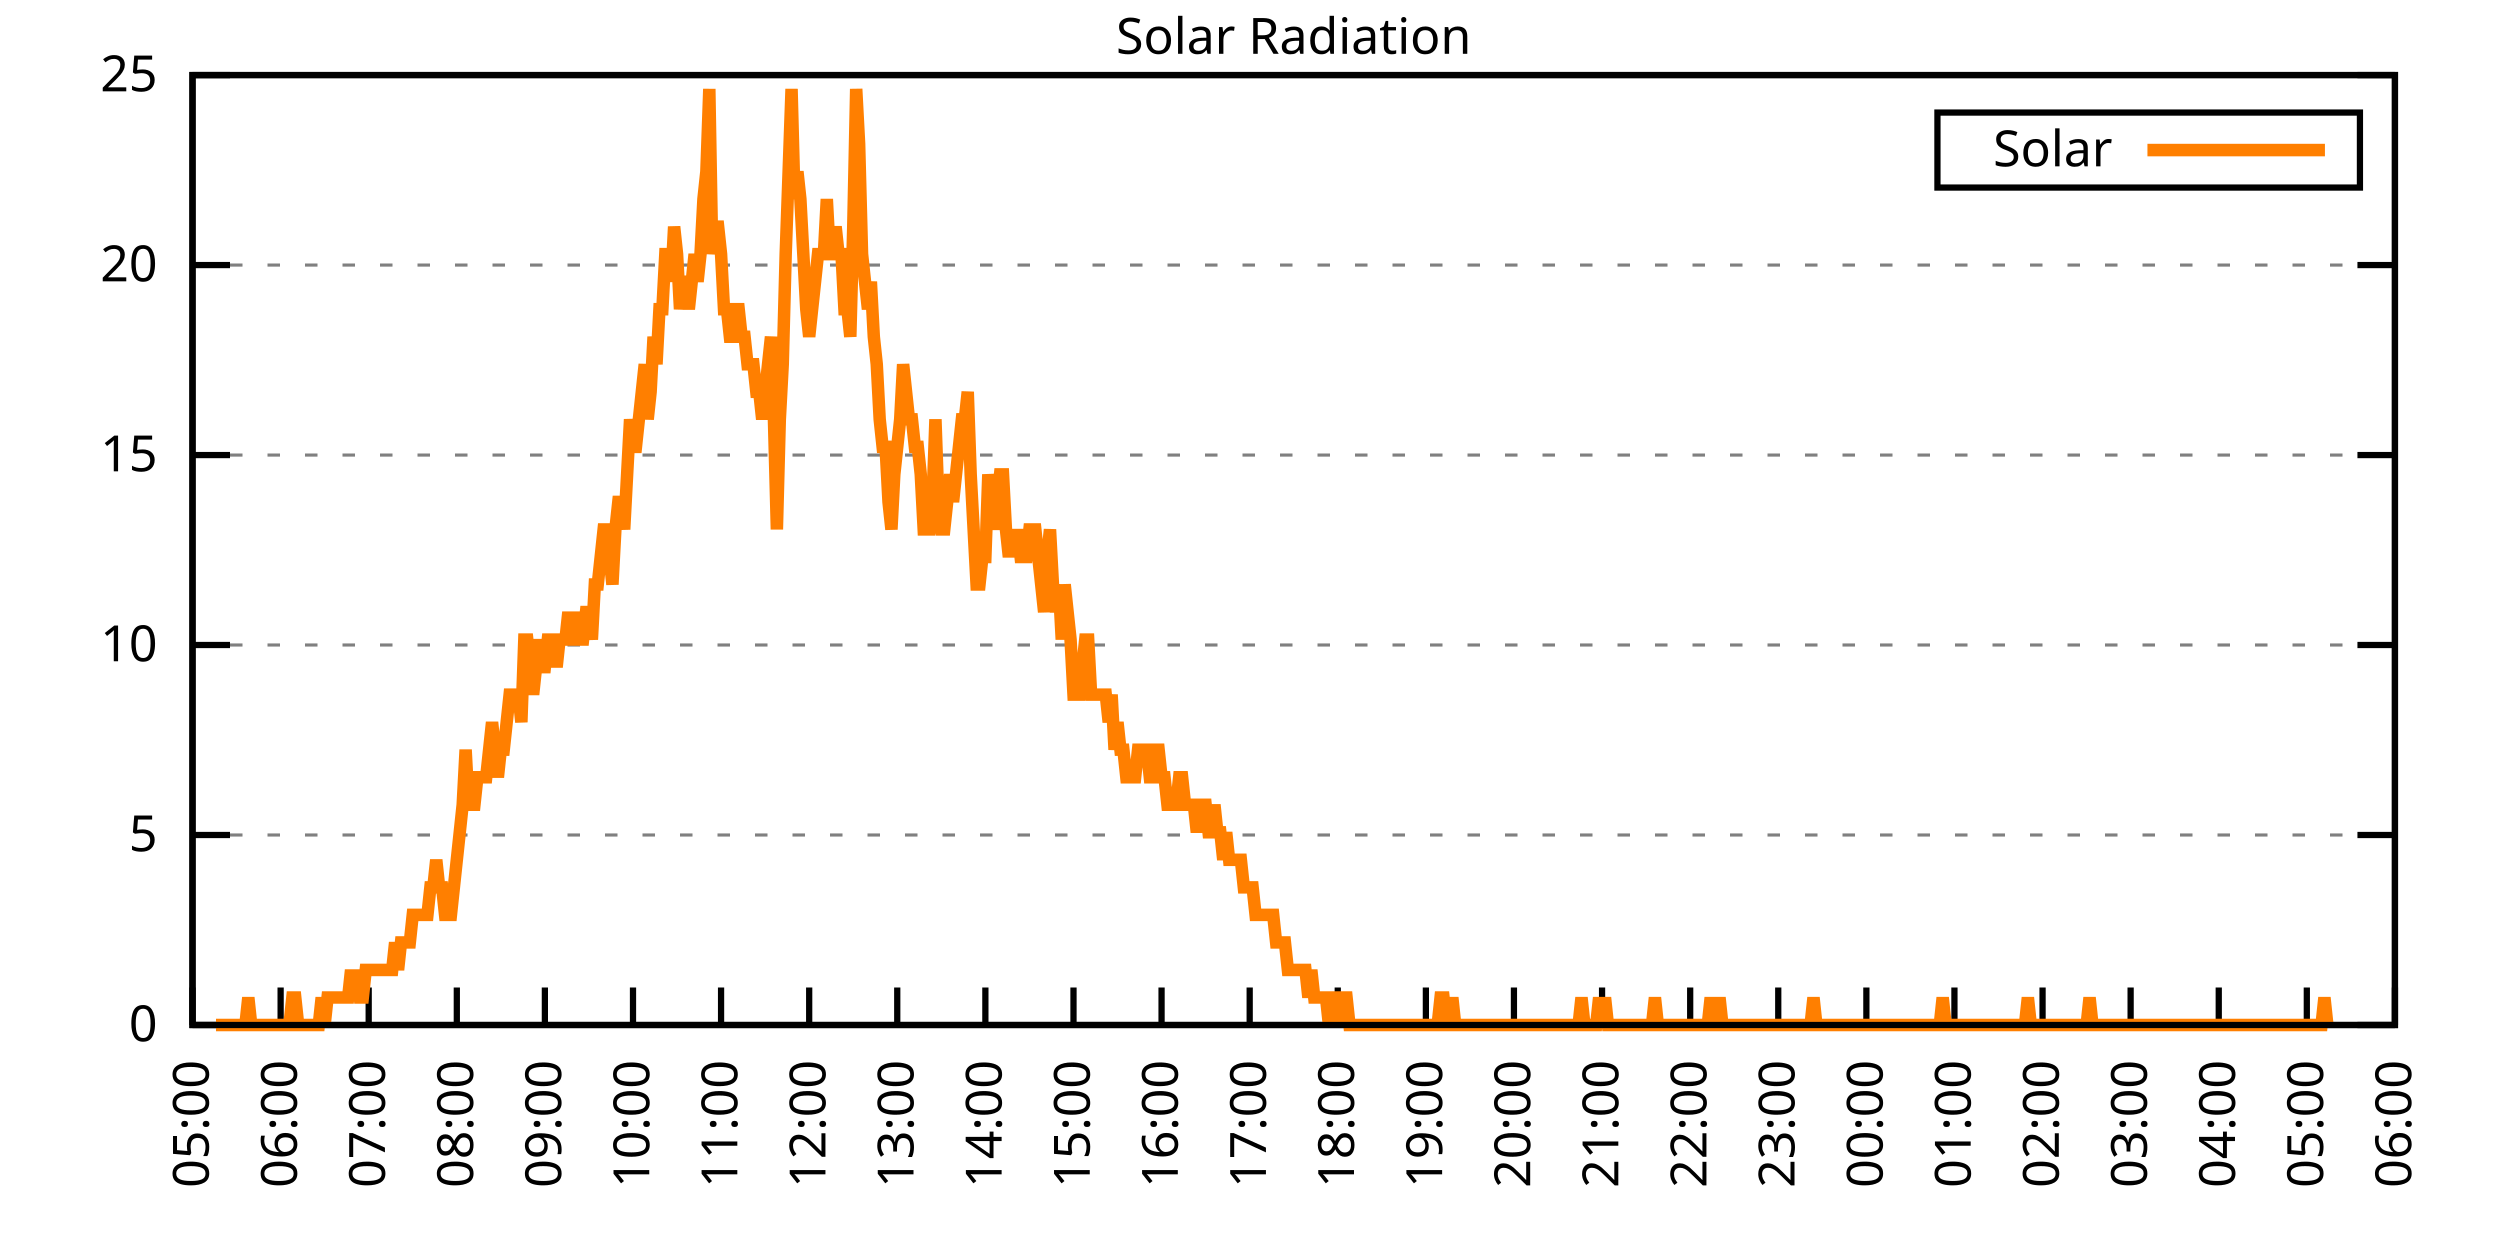
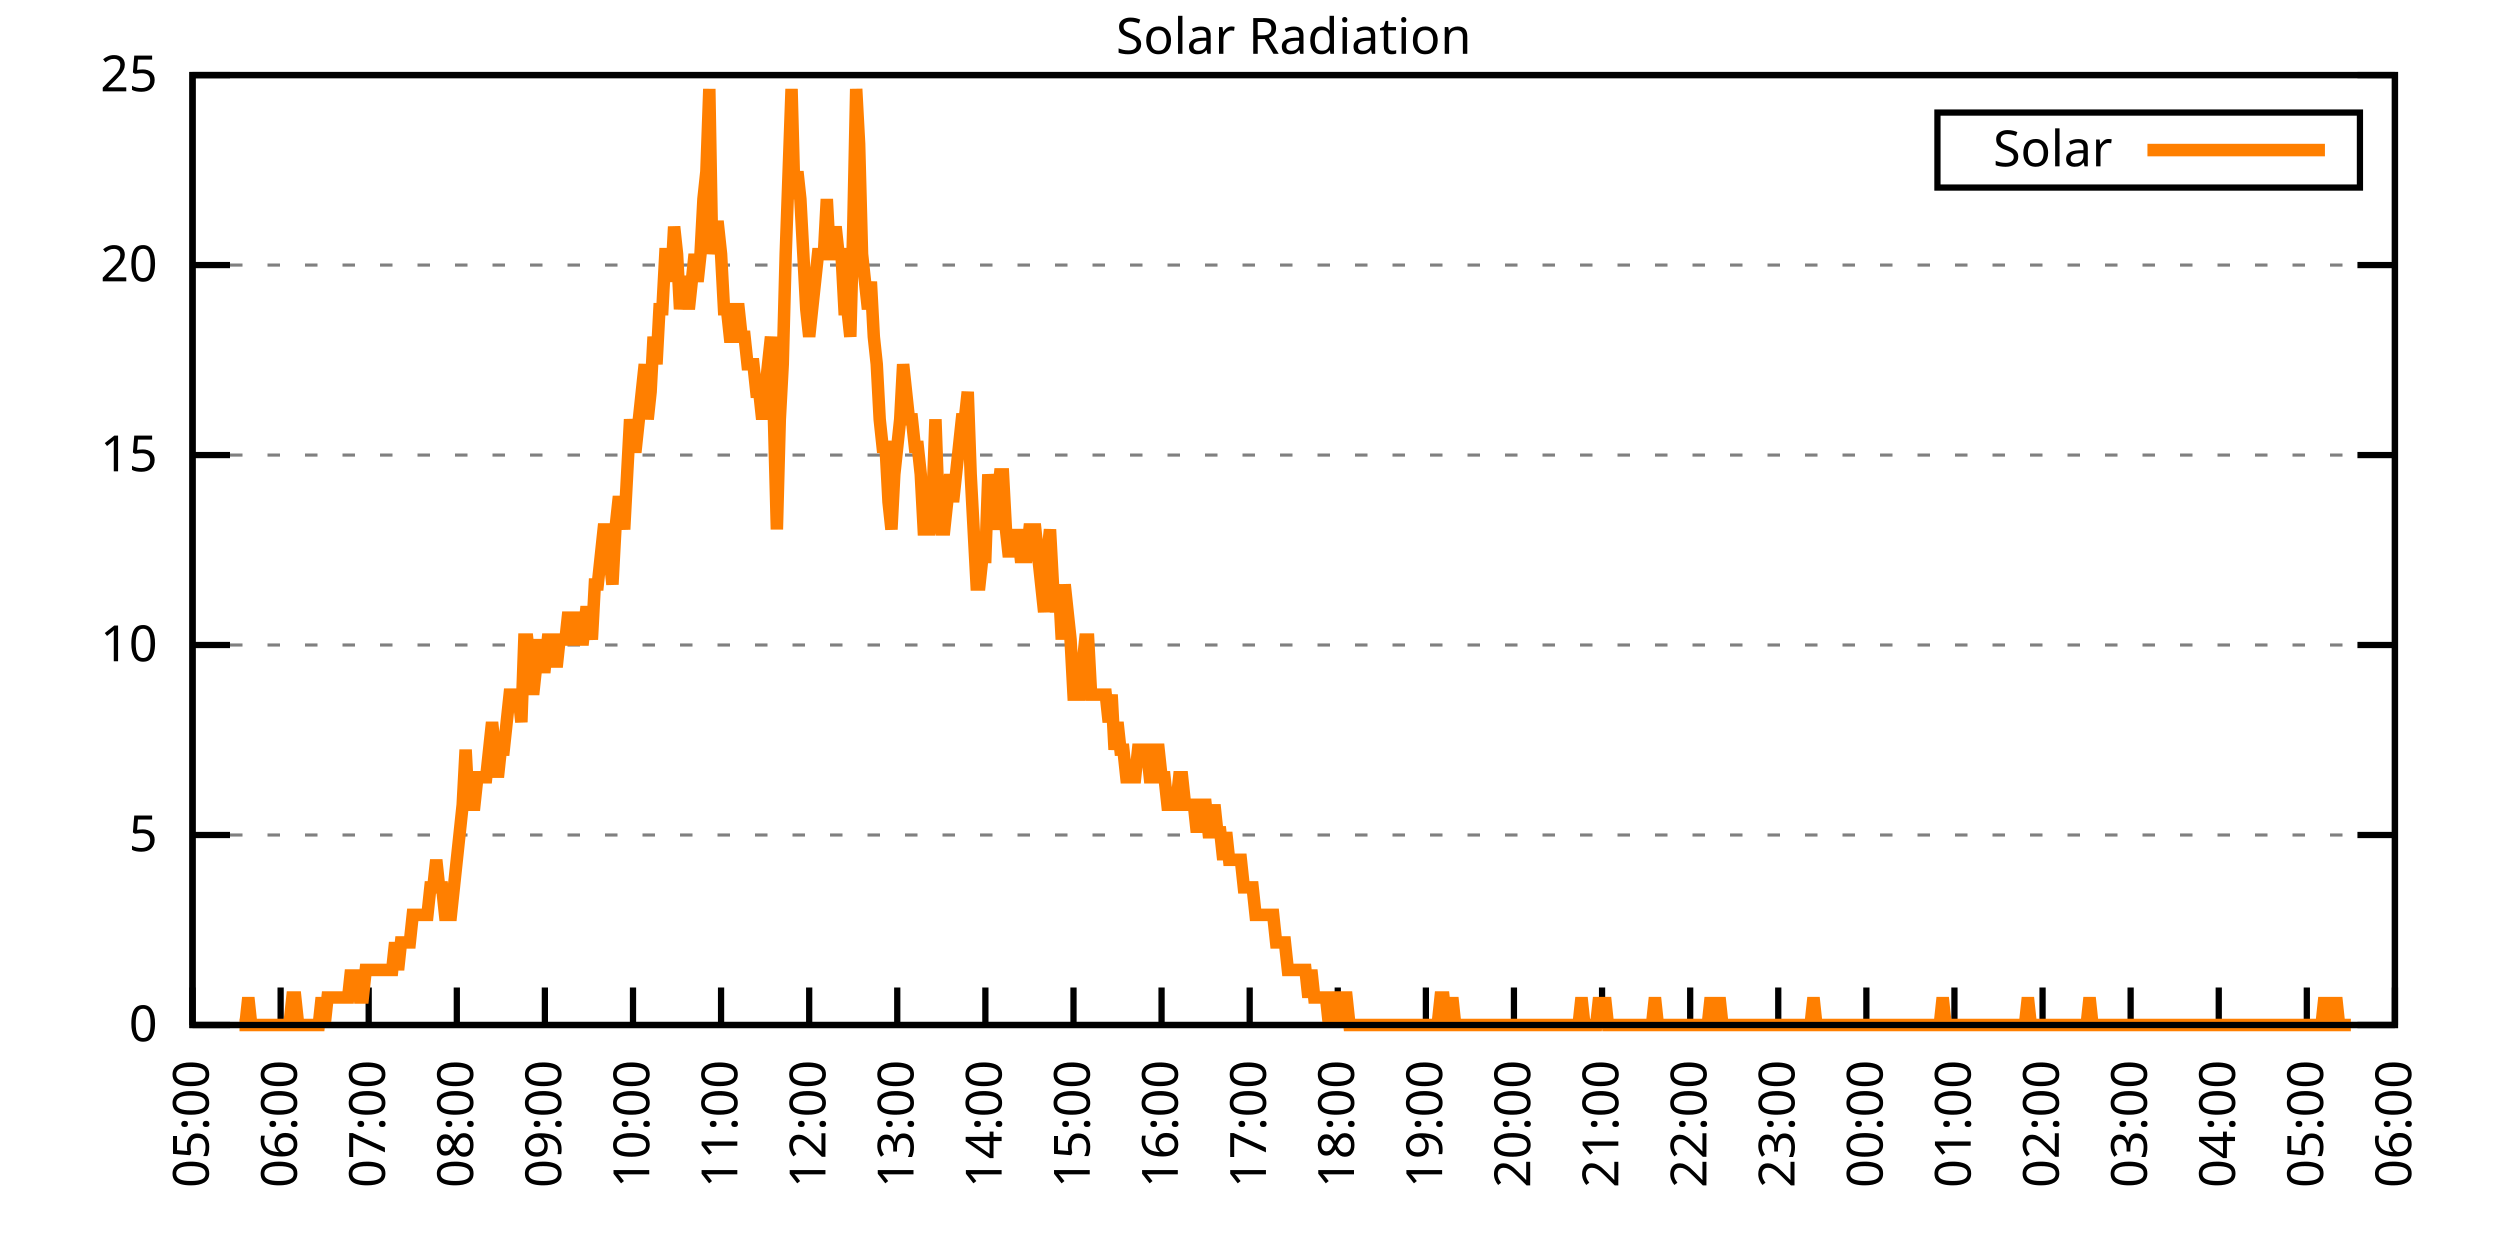
<svg xmlns="http://www.w3.org/2000/svg" xmlns:xlink="http://www.w3.org/1999/xlink" width="400" height="200" viewBox="0 0 400 200">
  <g id="gnuplot_canvas">
    <rect x="0" y="0" width="400" height="200" fill="none" />
    <defs>
      <circle id="gpDot" r="0.5" stroke-width="0.5" stroke="currentColor" />
      <path id="gpPt0" stroke-width="0.333" stroke="currentColor" d="M-1,0 h2 M0,-1 v2" />
      <path id="gpPt1" stroke-width="0.333" stroke="currentColor" d="M-1,-1 L1,1 M1,-1 L-1,1" />
      <path id="gpPt2" stroke-width="0.333" stroke="currentColor" d="M-1,0 L1,0 M0,-1 L0,1 M-1,-1 L1,1 M-1,1 L1,-1" />
      <rect id="gpPt3" stroke-width="0.333" stroke="currentColor" x="-1" y="-1" width="2" height="2" />
      <rect id="gpPt4" stroke-width="0.333" stroke="currentColor" fill="currentColor" x="-1" y="-1" width="2" height="2" />
      <circle id="gpPt5" stroke-width="0.333" stroke="currentColor" cx="0" cy="0" r="1" />
      <use xlink:href="#gpPt5" id="gpPt6" fill="currentColor" stroke="none" />
      <path id="gpPt7" stroke-width="0.333" stroke="currentColor" d="M0,-1.33 L-1.33,0.67 L1.33,0.67 z" />
      <use xlink:href="#gpPt7" id="gpPt8" fill="currentColor" stroke="none" />
      <use xlink:href="#gpPt7" id="gpPt9" stroke="currentColor" transform="rotate(180)" />
      <use xlink:href="#gpPt9" id="gpPt10" fill="currentColor" stroke="none" />
      <use xlink:href="#gpPt3" id="gpPt11" stroke="currentColor" transform="rotate(45)" />
      <use xlink:href="#gpPt11" id="gpPt12" fill="currentColor" stroke="none" />
      <path id="gpPt13" stroke-width="0.333" stroke="currentColor" d="M0,1.330 L1.265,0.411 L0.782,-1.067 L-0.782,-1.076 L-1.265,0.411 z" />
      <use xlink:href="#gpPt13" id="gpPt14" fill="currentColor" stroke="none" />
      <filter id="textbox" filterUnits="objectBoundingBox" x="0" y="0" height="1" width="1">
        <feFlood flood-color="white" flood-opacity="1" result="bgnd" />
        <feComposite in="SourceGraphic" in2="bgnd" operator="atop" />
      </filter>
      <filter id="greybox" filterUnits="objectBoundingBox" x="0" y="0" height="1" width="1">
        <feFlood flood-color="lightgrey" flood-opacity="1" result="grey" />
        <feComposite in="SourceGraphic" in2="grey" operator="atop" />
      </filter>
    </defs>
    <g fill="none" color="white" stroke="currentColor" stroke-width="1.00" stroke-linecap="butt" stroke-linejoin="miter">
</g>
    <g fill="none" color="black" stroke="currentColor" stroke-width="1.00" stroke-linecap="butt" stroke-linejoin="miter">
      <g stroke="none" shape-rendering="crispEdges">
        <polygon fill="rgb(255, 255, 255)" points="30.80,164.00 383.18,164.00 383.18,12.02 30.80,12.02 " />
      </g>
    </g>
    <g fill="none" color="black" stroke="currentColor" stroke-width="1.00" stroke-linecap="butt" stroke-linejoin="miter">
</g>
    <g fill="none" color="black" stroke="black" stroke-width="0.50" stroke-linecap="butt" stroke-linejoin="miter">
</g>
    <g fill="none" color="gray" stroke="currentColor" stroke-width="0.50" stroke-linecap="butt" stroke-linejoin="miter">
      <path stroke="gray" stroke-dasharray="2,4" class="gridline" d="M30.80,164.00 L383.19,164.00  " />
    </g>
    <g fill="none" color="gray" stroke="gray" stroke-width="1.00" stroke-linecap="butt" stroke-linejoin="miter">
</g>
    <g fill="none" color="black" stroke="currentColor" stroke-width="1.00" stroke-linecap="butt" stroke-linejoin="miter">
      <path stroke="black" d="M30.80,164.00 L36.80,164.00 M383.19,164.00 L377.19,164.00  " />
      <g transform="translate(25.20,166.60)" stroke="none" fill="black" font-family="Sans" font-size="8.00" text-anchor="end">
        <text>
          <tspan font-family="Sans"> 0</tspan>
        </text>
      </g>
    </g>
    <g fill="none" color="black" stroke="currentColor" stroke-width="1.00" stroke-linecap="butt" stroke-linejoin="miter">
</g>
    <g fill="none" color="black" stroke="black" stroke-width="0.50" stroke-linecap="butt" stroke-linejoin="miter">
</g>
    <g fill="none" color="gray" stroke="currentColor" stroke-width="0.50" stroke-linecap="butt" stroke-linejoin="miter">
      <path stroke="gray" stroke-dasharray="2,4" class="gridline" d="M30.80,133.60 L383.19,133.60  " />
    </g>
    <g fill="none" color="gray" stroke="gray" stroke-width="1.00" stroke-linecap="butt" stroke-linejoin="miter">
</g>
    <g fill="none" color="black" stroke="currentColor" stroke-width="1.00" stroke-linecap="butt" stroke-linejoin="miter">
      <path stroke="black" d="M30.80,133.60 L36.80,133.60 M383.19,133.60 L377.19,133.60  " />
      <g transform="translate(25.20,136.20)" stroke="none" fill="black" font-family="Sans" font-size="8.00" text-anchor="end">
        <text>
          <tspan font-family="Sans"> 5</tspan>
        </text>
      </g>
    </g>
    <g fill="none" color="black" stroke="currentColor" stroke-width="1.00" stroke-linecap="butt" stroke-linejoin="miter">
</g>
    <g fill="none" color="black" stroke="black" stroke-width="0.50" stroke-linecap="butt" stroke-linejoin="miter">
</g>
    <g fill="none" color="gray" stroke="currentColor" stroke-width="0.50" stroke-linecap="butt" stroke-linejoin="miter">
      <path stroke="gray" stroke-dasharray="2,4" class="gridline" d="M30.80,103.20 L383.19,103.20  " />
    </g>
    <g fill="none" color="gray" stroke="gray" stroke-width="1.00" stroke-linecap="butt" stroke-linejoin="miter">
</g>
    <g fill="none" color="black" stroke="currentColor" stroke-width="1.00" stroke-linecap="butt" stroke-linejoin="miter">
      <path stroke="black" d="M30.80,103.20 L36.80,103.20 M383.19,103.20 L377.19,103.20  " />
      <g transform="translate(25.20,105.80)" stroke="none" fill="black" font-family="Sans" font-size="8.00" text-anchor="end">
        <text>
          <tspan font-family="Sans"> 10</tspan>
        </text>
      </g>
    </g>
    <g fill="none" color="black" stroke="currentColor" stroke-width="1.00" stroke-linecap="butt" stroke-linejoin="miter">
</g>
    <g fill="none" color="black" stroke="black" stroke-width="0.50" stroke-linecap="butt" stroke-linejoin="miter">
</g>
    <g fill="none" color="gray" stroke="currentColor" stroke-width="0.50" stroke-linecap="butt" stroke-linejoin="miter">
      <path stroke="gray" stroke-dasharray="2,4" class="gridline" d="M30.80,72.81 L383.19,72.81  " />
    </g>
    <g fill="none" color="gray" stroke="gray" stroke-width="1.00" stroke-linecap="butt" stroke-linejoin="miter">
</g>
    <g fill="none" color="black" stroke="currentColor" stroke-width="1.00" stroke-linecap="butt" stroke-linejoin="miter">
      <path stroke="black" d="M30.80,72.81 L36.80,72.81 M383.19,72.81 L377.19,72.81  " />
      <g transform="translate(25.20,75.41)" stroke="none" fill="black" font-family="Sans" font-size="8.00" text-anchor="end">
        <text>
          <tspan font-family="Sans"> 15</tspan>
        </text>
      </g>
    </g>
    <g fill="none" color="black" stroke="currentColor" stroke-width="1.00" stroke-linecap="butt" stroke-linejoin="miter">
</g>
    <g fill="none" color="black" stroke="black" stroke-width="0.50" stroke-linecap="butt" stroke-linejoin="miter">
</g>
    <g fill="none" color="gray" stroke="currentColor" stroke-width="0.50" stroke-linecap="butt" stroke-linejoin="miter">
      <path stroke="gray" stroke-dasharray="2,4" class="gridline" d="M30.80,42.41 L383.19,42.41  " />
    </g>
    <g fill="none" color="gray" stroke="gray" stroke-width="1.00" stroke-linecap="butt" stroke-linejoin="miter">
</g>
    <g fill="none" color="black" stroke="currentColor" stroke-width="1.00" stroke-linecap="butt" stroke-linejoin="miter">
      <path stroke="black" d="M30.80,42.41 L36.80,42.41 M383.19,42.41 L377.19,42.41  " />
      <g transform="translate(25.20,45.01)" stroke="none" fill="black" font-family="Sans" font-size="8.00" text-anchor="end">
        <text>
          <tspan font-family="Sans"> 20</tspan>
        </text>
      </g>
    </g>
    <g fill="none" color="black" stroke="currentColor" stroke-width="1.00" stroke-linecap="butt" stroke-linejoin="miter">
</g>
    <g fill="none" color="black" stroke="black" stroke-width="0.50" stroke-linecap="butt" stroke-linejoin="miter">
</g>
    <g fill="none" color="gray" stroke="currentColor" stroke-width="0.50" stroke-linecap="butt" stroke-linejoin="miter">
      <path stroke="gray" stroke-dasharray="2,4" class="gridline" d="M30.80,12.01 L383.19,12.01  " />
    </g>
    <g fill="none" color="gray" stroke="gray" stroke-width="1.00" stroke-linecap="butt" stroke-linejoin="miter">
</g>
    <g fill="none" color="black" stroke="currentColor" stroke-width="1.00" stroke-linecap="butt" stroke-linejoin="miter">
      <path stroke="black" d="M30.80,12.01 L36.80,12.01 M383.19,12.01 L377.19,12.01  " />
      <g transform="translate(25.20,14.61)" stroke="none" fill="black" font-family="Sans" font-size="8.00" text-anchor="end">
        <text>
          <tspan font-family="Sans"> 25</tspan>
        </text>
      </g>
    </g>
    <g fill="none" color="black" stroke="currentColor" stroke-width="1.00" stroke-linecap="butt" stroke-linejoin="miter">
      <path stroke="black" d="M30.80,164.00 L30.80,158.00  " />
      <g transform="translate(33.40,169.60) rotate(270.00)" stroke="none" fill="black" font-family="Sans" font-size="8.00" text-anchor="end">
        <text>
          <tspan font-family="Sans">05:00</tspan>
        </text>
      </g>
    </g>
    <g fill="none" color="black" stroke="currentColor" stroke-width="1.00" stroke-linecap="butt" stroke-linejoin="miter">
      <path stroke="black" d="M44.90,164.00 L44.90,158.00  " />
      <g transform="translate(47.50,169.60) rotate(270.00)" stroke="none" fill="black" font-family="Sans" font-size="8.00" text-anchor="end">
        <text>
          <tspan font-family="Sans">06:00</tspan>
        </text>
      </g>
    </g>
    <g fill="none" color="black" stroke="currentColor" stroke-width="1.00" stroke-linecap="butt" stroke-linejoin="miter">
      <path stroke="black" d="M58.99,164.00 L58.99,158.00  " />
      <g transform="translate(61.59,169.60) rotate(270.00)" stroke="none" fill="black" font-family="Sans" font-size="8.00" text-anchor="end">
        <text>
          <tspan font-family="Sans">07:00</tspan>
        </text>
      </g>
    </g>
    <g fill="none" color="black" stroke="currentColor" stroke-width="1.00" stroke-linecap="butt" stroke-linejoin="miter">
      <path stroke="black" d="M73.09,164.00 L73.09,158.00  " />
      <g transform="translate(75.69,169.60) rotate(270.00)" stroke="none" fill="black" font-family="Sans" font-size="8.00" text-anchor="end">
        <text>
          <tspan font-family="Sans">08:00</tspan>
        </text>
      </g>
    </g>
    <g fill="none" color="black" stroke="currentColor" stroke-width="1.00" stroke-linecap="butt" stroke-linejoin="miter">
      <path stroke="black" d="M87.18,164.00 L87.18,158.00  " />
      <g transform="translate(89.78,169.60) rotate(270.00)" stroke="none" fill="black" font-family="Sans" font-size="8.00" text-anchor="end">
        <text>
          <tspan font-family="Sans">09:00</tspan>
        </text>
      </g>
    </g>
    <g fill="none" color="black" stroke="currentColor" stroke-width="1.00" stroke-linecap="butt" stroke-linejoin="miter">
      <path stroke="black" d="M101.28,164.00 L101.28,158.00  " />
      <g transform="translate(103.88,169.60) rotate(270.00)" stroke="none" fill="black" font-family="Sans" font-size="8.00" text-anchor="end">
        <text>
          <tspan font-family="Sans">10:00</tspan>
        </text>
      </g>
    </g>
    <g fill="none" color="black" stroke="currentColor" stroke-width="1.00" stroke-linecap="butt" stroke-linejoin="miter">
      <path stroke="black" d="M115.37,164.00 L115.37,158.00  " />
      <g transform="translate(117.97,169.60) rotate(270.00)" stroke="none" fill="black" font-family="Sans" font-size="8.00" text-anchor="end">
        <text>
          <tspan font-family="Sans">11:00</tspan>
        </text>
      </g>
    </g>
    <g fill="none" color="black" stroke="currentColor" stroke-width="1.00" stroke-linecap="butt" stroke-linejoin="miter">
      <path stroke="black" d="M129.47,164.00 L129.47,158.00  " />
      <g transform="translate(132.07,169.60) rotate(270.00)" stroke="none" fill="black" font-family="Sans" font-size="8.00" text-anchor="end">
        <text>
          <tspan font-family="Sans">12:00</tspan>
        </text>
      </g>
    </g>
    <g fill="none" color="black" stroke="currentColor" stroke-width="1.00" stroke-linecap="butt" stroke-linejoin="miter">
      <path stroke="black" d="M143.56,164.00 L143.56,158.00  " />
      <g transform="translate(146.16,169.60) rotate(270.00)" stroke="none" fill="black" font-family="Sans" font-size="8.00" text-anchor="end">
        <text>
          <tspan font-family="Sans">13:00</tspan>
        </text>
      </g>
    </g>
    <g fill="none" color="black" stroke="currentColor" stroke-width="1.00" stroke-linecap="butt" stroke-linejoin="miter">
      <path stroke="black" d="M157.66,164.00 L157.66,158.00  " />
      <g transform="translate(160.26,169.60) rotate(270.00)" stroke="none" fill="black" font-family="Sans" font-size="8.00" text-anchor="end">
        <text>
          <tspan font-family="Sans">14:00</tspan>
        </text>
      </g>
    </g>
    <g fill="none" color="black" stroke="currentColor" stroke-width="1.00" stroke-linecap="butt" stroke-linejoin="miter">
      <path stroke="black" d="M171.76,164.00 L171.76,158.00  " />
      <g transform="translate(174.36,169.60) rotate(270.00)" stroke="none" fill="black" font-family="Sans" font-size="8.00" text-anchor="end">
        <text>
          <tspan font-family="Sans">15:00</tspan>
        </text>
      </g>
    </g>
    <g fill="none" color="black" stroke="currentColor" stroke-width="1.00" stroke-linecap="butt" stroke-linejoin="miter">
      <path stroke="black" d="M185.85,164.00 L185.85,158.00  " />
      <g transform="translate(188.45,169.60) rotate(270.00)" stroke="none" fill="black" font-family="Sans" font-size="8.00" text-anchor="end">
        <text>
          <tspan font-family="Sans">16:00</tspan>
        </text>
      </g>
    </g>
    <g fill="none" color="black" stroke="currentColor" stroke-width="1.00" stroke-linecap="butt" stroke-linejoin="miter">
      <path stroke="black" d="M199.95,164.00 L199.95,158.00  " />
      <g transform="translate(202.55,169.60) rotate(270.00)" stroke="none" fill="black" font-family="Sans" font-size="8.00" text-anchor="end">
        <text>
          <tspan font-family="Sans">17:00</tspan>
        </text>
      </g>
    </g>
    <g fill="none" color="black" stroke="currentColor" stroke-width="1.00" stroke-linecap="butt" stroke-linejoin="miter">
      <path stroke="black" d="M214.04,164.00 L214.04,158.00  " />
      <g transform="translate(216.64,169.60) rotate(270.00)" stroke="none" fill="black" font-family="Sans" font-size="8.00" text-anchor="end">
        <text>
          <tspan font-family="Sans">18:00</tspan>
        </text>
      </g>
    </g>
    <g fill="none" color="black" stroke="currentColor" stroke-width="1.00" stroke-linecap="butt" stroke-linejoin="miter">
      <path stroke="black" d="M228.14,164.00 L228.14,158.00  " />
      <g transform="translate(230.74,169.60) rotate(270.00)" stroke="none" fill="black" font-family="Sans" font-size="8.00" text-anchor="end">
        <text>
          <tspan font-family="Sans">19:00</tspan>
        </text>
      </g>
    </g>
    <g fill="none" color="black" stroke="currentColor" stroke-width="1.00" stroke-linecap="butt" stroke-linejoin="miter">
      <path stroke="black" d="M242.23,164.00 L242.23,158.00  " />
      <g transform="translate(244.83,169.60) rotate(270.00)" stroke="none" fill="black" font-family="Sans" font-size="8.00" text-anchor="end">
        <text>
          <tspan font-family="Sans">20:00</tspan>
        </text>
      </g>
    </g>
    <g fill="none" color="black" stroke="currentColor" stroke-width="1.00" stroke-linecap="butt" stroke-linejoin="miter">
      <path stroke="black" d="M256.33,164.00 L256.33,158.00  " />
      <g transform="translate(258.93,169.60) rotate(270.00)" stroke="none" fill="black" font-family="Sans" font-size="8.00" text-anchor="end">
        <text>
          <tspan font-family="Sans">21:00</tspan>
        </text>
      </g>
    </g>
    <g fill="none" color="black" stroke="currentColor" stroke-width="1.00" stroke-linecap="butt" stroke-linejoin="miter">
      <path stroke="black" d="M270.43,164.00 L270.43,158.00  " />
      <g transform="translate(273.03,169.60) rotate(270.00)" stroke="none" fill="black" font-family="Sans" font-size="8.00" text-anchor="end">
        <text>
          <tspan font-family="Sans">22:00</tspan>
        </text>
      </g>
    </g>
    <g fill="none" color="black" stroke="currentColor" stroke-width="1.00" stroke-linecap="butt" stroke-linejoin="miter">
      <path stroke="black" d="M284.52,164.00 L284.52,158.00  " />
      <g transform="translate(287.12,169.60) rotate(270.00)" stroke="none" fill="black" font-family="Sans" font-size="8.00" text-anchor="end">
        <text>
          <tspan font-family="Sans">23:00</tspan>
        </text>
      </g>
    </g>
    <g fill="none" color="black" stroke="currentColor" stroke-width="1.00" stroke-linecap="butt" stroke-linejoin="miter">
      <path stroke="black" d="M298.62,164.00 L298.62,158.00  " />
      <g transform="translate(301.22,169.60) rotate(270.00)" stroke="none" fill="black" font-family="Sans" font-size="8.00" text-anchor="end">
        <text>
          <tspan font-family="Sans">00:00</tspan>
        </text>
      </g>
    </g>
    <g fill="none" color="black" stroke="currentColor" stroke-width="1.00" stroke-linecap="butt" stroke-linejoin="miter">
      <path stroke="black" d="M312.71,164.00 L312.71,158.00  " />
      <g transform="translate(315.31,169.60) rotate(270.00)" stroke="none" fill="black" font-family="Sans" font-size="8.00" text-anchor="end">
        <text>
          <tspan font-family="Sans">01:00</tspan>
        </text>
      </g>
    </g>
    <g fill="none" color="black" stroke="currentColor" stroke-width="1.00" stroke-linecap="butt" stroke-linejoin="miter">
      <path stroke="black" d="M326.81,164.00 L326.81,158.00  " />
      <g transform="translate(329.41,169.60) rotate(270.00)" stroke="none" fill="black" font-family="Sans" font-size="8.00" text-anchor="end">
        <text>
          <tspan font-family="Sans">02:00</tspan>
        </text>
      </g>
    </g>
    <g fill="none" color="black" stroke="currentColor" stroke-width="1.00" stroke-linecap="butt" stroke-linejoin="miter">
      <path stroke="black" d="M340.90,164.00 L340.90,158.00  " />
      <g transform="translate(343.50,169.60) rotate(270.00)" stroke="none" fill="black" font-family="Sans" font-size="8.00" text-anchor="end">
        <text>
          <tspan font-family="Sans">03:00</tspan>
        </text>
      </g>
    </g>
    <g fill="none" color="black" stroke="currentColor" stroke-width="1.00" stroke-linecap="butt" stroke-linejoin="miter">
      <path stroke="black" d="M355.00,164.00 L355.00,158.00  " />
      <g transform="translate(357.60,169.60) rotate(270.00)" stroke="none" fill="black" font-family="Sans" font-size="8.00" text-anchor="end">
        <text>
          <tspan font-family="Sans">04:00</tspan>
        </text>
      </g>
    </g>
    <g fill="none" color="black" stroke="currentColor" stroke-width="1.00" stroke-linecap="butt" stroke-linejoin="miter">
      <path stroke="black" d="M369.09,164.00 L369.09,158.00  " />
      <g transform="translate(371.69,169.60) rotate(270.00)" stroke="none" fill="black" font-family="Sans" font-size="8.00" text-anchor="end">
        <text>
          <tspan font-family="Sans">05:00</tspan>
        </text>
      </g>
    </g>
    <g fill="none" color="black" stroke="currentColor" stroke-width="1.00" stroke-linecap="butt" stroke-linejoin="miter">
      <path stroke="black" d="M383.19,164.00 L383.19,158.00  " />
      <g transform="translate(385.79,169.60) rotate(270.00)" stroke="none" fill="black" font-family="Sans" font-size="8.00" text-anchor="end">
        <text>
          <tspan font-family="Sans">06:00</tspan>
        </text>
      </g>
    </g>
    <g fill="none" color="black" stroke="currentColor" stroke-width="1.00" stroke-linecap="butt" stroke-linejoin="miter">
</g>
    <g fill="none" color="black" stroke="currentColor" stroke-width="1.00" stroke-linecap="butt" stroke-linejoin="miter">
      <path stroke="black" d="M30.80,12.01 L30.80,164.00 L383.19,164.00 L383.19,12.01 L30.80,12.01 Z  " />
    </g>
    <g fill="none" color="black" stroke="currentColor" stroke-width="1.00" stroke-linecap="butt" stroke-linejoin="miter">
</g>
    <g fill="none" color="black" stroke="currentColor" stroke-width="1.00" stroke-linecap="butt" stroke-linejoin="miter">
      <path stroke="black" d="M309.99,30.01 L309.99,18.01 L377.59,18.01 L377.59,30.01 L309.99,30.01 Z  " />
    </g>
    <g id="Solar_Radiation_plot_1">
      <g fill="none" color="white" stroke="black" stroke-width="2.00" stroke-linecap="butt" stroke-linejoin="miter">
</g>
      <g fill="none" color="black" stroke="currentColor" stroke-width="2.00" stroke-linecap="butt" stroke-linejoin="miter">
        <g transform="translate(337.99,26.61)" stroke="none" fill="black" font-family="Sans" font-size="8.00" text-anchor="end">
          <text>
            <tspan font-family="Sans">Solar</tspan>
          </text>
        </g>
      </g>
      <g fill="none" color="black" stroke="currentColor" stroke-width="2.00" stroke-linecap="butt" stroke-linejoin="miter">
-         <path stroke="rgb(255, 127,   0)" d="M343.59,24.01 L371.99,24.01 M34.56,164.00 L35.03,164.00 L35.50,164.00 L35.97,164.00 L36.44,164.00 L36.91,164.00   L37.38,164.00 L37.85,164.00 L38.32,164.00 L38.79,164.00 L39.26,164.00 L39.73,159.60 L40.20,164.00 L40.67,164.00   L41.14,164.00 L41.61,164.00 L42.08,164.00 L42.55,164.00 L43.02,164.00 L43.49,164.00 L43.96,164.00 L44.43,164.00   L44.90,164.00 L45.37,164.00 L45.84,164.00 L46.31,164.00 L46.78,159.60 L47.24,159.60 L47.71,164.00 L48.18,164.00   L48.65,164.00 L49.12,164.00 L49.59,164.00 L50.06,164.00 L50.53,164.00 L51.00,164.00 L51.47,159.60 L51.94,164.00   L52.41,159.60 L52.88,159.60 L53.35,159.60 L53.82,159.60 L54.29,159.60 L54.76,159.60 L55.23,159.60 L55.70,159.60   L56.17,155.19 L56.64,159.60 L57.11,155.19 L57.58,159.60 L58.05,159.60 L58.52,155.19 L58.99,155.19 L59.46,155.19   L59.93,155.19 L60.40,155.19 L60.87,155.19 L61.34,155.19 L61.81,155.19 L62.28,155.19 L62.75,155.19 L63.22,150.79   L63.69,155.19 L64.16,150.79 L64.63,150.79 L65.10,150.79 L65.57,150.79 L66.04,146.38 L66.51,146.38 L66.98,146.38   L67.45,146.38 L67.92,146.38 L68.39,146.38 L68.86,141.98 L69.33,141.98 L69.80,137.57 L70.27,141.98 L70.74,141.98   L71.21,146.38 L71.68,146.38 L72.15,146.38 L72.62,141.98 L73.09,137.57 L73.56,133.17 L74.03,128.76 L74.50,119.95   L74.97,128.76 L75.44,128.76 L75.91,128.76 L76.38,124.36 L76.85,124.36 L77.32,124.36 L77.79,124.36 L78.26,119.95   L78.73,115.55 L79.19,119.95 L79.66,124.36 L80.13,119.95 L80.60,119.95 L81.07,115.55 L81.54,111.14 L82.01,111.14   L82.48,111.14 L82.95,111.14 L83.42,115.55 L83.89,102.33 L84.36,102.33 L84.83,106.74 L85.30,111.14 L85.77,106.74   L86.24,102.33 L86.71,106.74 L87.18,106.74 L87.65,102.33 L88.12,102.33 L88.59,102.33 L89.06,106.74 L89.53,102.33   L90.00,102.33 L90.47,102.33 L90.94,97.93 L91.41,102.33 L91.88,102.33 L92.35,97.93 L92.82,102.33 L93.29,102.33   L93.76,97.93 L94.23,97.93 L94.70,102.33 L95.17,93.52 L95.64,93.52 L96.11,89.12 L96.58,84.71 L97.05,84.71   L97.52,89.12 L97.99,93.52 L98.46,84.71 L98.93,80.31 L99.40,80.31 L99.87,84.71 L100.34,75.90 L100.81,67.09   L101.28,71.50 L101.75,71.50 L102.22,67.09 L102.69,62.69 L103.16,58.28 L103.63,67.09 L104.10,62.69 L104.57,53.88   L105.04,58.28 L105.51,49.47 L105.98,49.47 L106.45,40.66 L106.92,40.66 L107.39,45.07 L107.86,36.26 L108.33,40.66   L108.80,49.47 L109.27,45.07 L109.74,45.07 L110.21,49.47 L110.68,45.07 L111.14,40.66 L111.61,45.07 L112.08,40.66   L112.55,31.85 L113.02,27.45 L113.49,14.23 L113.96,40.66 L114.43,36.26 L114.90,36.26 L115.37,40.66 L115.84,49.47   L116.31,49.47 L116.78,53.88 L117.25,53.88 L117.72,49.47 L118.19,49.47 L118.66,53.88 L119.13,53.88 L119.60,58.28   L120.07,58.28 L120.54,58.28 L121.01,62.69 L121.48,62.69 L121.95,67.09 L122.42,62.69 L122.89,58.28 L123.36,53.88   L123.83,67.09 L124.30,84.71 L124.77,67.09 L125.24,58.28 L125.71,40.66 L126.18,27.45 L126.65,14.23 L127.12,31.85   L127.59,27.45 L128.06,31.85 L128.53,40.66 L129.00,49.47 L129.47,53.88 L129.94,49.47 L130.41,45.07 L130.88,40.66   L131.35,40.66 L131.82,40.66 L132.29,31.85 L132.76,40.66 L133.23,40.66 L133.70,36.26 L134.17,40.66 L134.64,40.66   L135.11,49.47 L135.58,49.47 L136.05,53.88 L136.52,36.26 L136.99,14.23 L137.46,23.04 L137.93,40.66 L138.40,45.07   L138.87,49.47 L139.34,45.07 L139.81,53.88 L140.28,58.28 L140.75,67.09 L141.22,71.50 L141.69,71.50 L142.16,80.31   L142.63,84.71 L143.09,75.90 L143.56,71.50 L144.03,67.09 L144.50,58.28 L144.97,62.69 L145.44,67.09 L145.91,67.09   L146.38,71.50 L146.85,71.50 L147.32,75.90 L147.79,84.71 L148.26,84.71 L148.73,84.71 L149.20,80.31 L149.67,67.09   L150.14,80.31 L150.61,84.71 L151.08,84.71 L151.55,80.31 L152.02,75.90 L152.49,80.31 L152.96,75.90 L153.43,71.50   L153.90,67.09 L154.37,67.09 L154.84,62.69 L155.31,75.90 L155.78,84.71 L156.25,93.52 L156.72,93.52 L157.19,89.12   L157.66,89.12 L158.13,75.90 L158.60,80.31 L159.07,84.71 L159.54,80.31 L160.01,75.90 L160.48,75.90 L160.95,84.71   L161.42,89.12 L161.89,84.71 L162.36,89.12 L162.83,84.71 L163.30,89.12 L163.77,89.12 L164.24,89.12 L164.71,84.71   L165.18,84.71 L165.65,84.71 L166.12,89.12 L166.59,93.52 L167.06,97.93 L167.53,89.12 L168.00,84.71 L168.47,93.52   L168.94,97.93 L169.41,93.52 L169.88,102.33 L170.35,93.52 L170.82,97.93 L171.29,102.33 L171.76,111.14 L172.23,111.14   L172.70,111.14 L173.17,106.74 L173.64,102.33 L174.11,102.33 L174.58,111.14 L175.04,111.14 L175.51,111.14 L175.98,111.14   L176.45,111.14 L176.92,111.14 L177.39,115.55 L177.86,111.14 L178.33,119.95 L178.80,115.55 L179.27,119.95 L179.74,119.95   L180.21,124.36 L180.68,124.36 L181.15,124.36 L181.62,124.36 L182.09,119.95 L182.56,119.95 L183.03,119.95 L183.50,119.95   L183.97,124.36 L184.44,124.36 L184.91,119.95 L185.38,119.95 L185.85,124.36 L186.32,124.36 L186.79,128.76 L187.26,128.76   L187.73,128.76 L188.20,128.76 L188.67,124.36 L189.14,124.36 L189.61,128.76 L190.08,128.76 L190.55,128.76 L191.02,128.76   L191.49,133.17 L191.96,128.76 L192.43,128.76 L192.90,128.76 L193.37,133.17 L193.84,133.17 L194.31,128.76 L194.78,133.17   L195.25,133.17 L195.72,137.57 L196.19,133.17 L196.66,137.57 L197.13,137.57 L197.60,137.57 L198.07,137.57 L198.54,137.57   L199.01,141.98 L199.48,141.98 L199.95,141.98 L200.42,141.98 L200.89,146.38 L201.36,146.38 L201.83,146.38 L202.30,146.38   L202.77,146.38 L203.24,146.38 L203.71,146.38 L204.18,150.79 L204.65,150.79 L205.12,150.79 L205.59,150.79 L206.06,155.19   L206.53,155.19 L207.00,155.19 L207.46,155.19 L207.93,155.19 L208.40,155.19 L208.87,155.19 L209.34,159.60 L209.81,155.19   L210.28,159.60 L210.75,159.60 L211.22,159.60 L211.69,159.60 L212.16,159.60 L212.63,164.00 L213.10,159.60 L213.57,159.60   L214.04,159.60 L214.51,164.00 L214.98,159.60 L215.45,159.60 L215.92,164.00 L216.39,164.00 L216.86,164.00 L217.33,164.00   L217.80,164.00 L218.27,164.00 L218.74,164.00 L219.21,164.00 L219.68,164.00 L220.15,164.00 L220.62,164.00 L221.09,164.00   L221.56,164.00 L222.03,164.00 L222.50,164.00 L222.97,164.00 L223.44,164.00 L223.91,164.00 L224.38,164.00 L224.85,164.00   L225.32,164.00 L225.79,164.00 L226.26,164.00 L226.73,164.00 L227.20,164.00 L227.67,164.00 L228.14,164.00 L228.61,164.00   L229.08,164.00 L229.55,164.00 L230.02,164.00 L230.49,159.60 L230.96,159.60 L231.43,164.00 L231.90,164.00 L232.37,159.60   L232.84,164.00 L233.31,164.00 L233.78,164.00 L234.25,164.00 L234.72,164.00 L235.19,164.00 L235.66,164.00 L236.13,164.00   L236.60,164.00 L237.07,164.00 L237.54,164.00 L238.01,164.00 L238.48,164.00 L238.95,164.00 L239.41,164.00 L239.88,164.00   L240.35,164.00 L240.82,164.00 L241.29,164.00 L241.76,164.00 L242.23,164.00 L242.70,164.00 L243.17,164.00 L243.64,164.00   L244.11,164.00 L244.58,164.00 L245.05,164.00 L245.52,164.00 L245.99,164.00 L246.46,164.00 L246.93,164.00 L247.40,164.00   L247.87,164.00 L248.34,164.00 L248.81,164.00 L249.28,164.00 L249.75,164.00 L250.22,164.00 L250.69,164.00 L251.16,164.00   L251.63,164.00 L252.10,164.00 L252.57,164.00 L253.04,159.60 L253.51,164.00 L253.98,164.00 L254.45,164.00 L254.92,164.00   L255.39,164.00 L255.86,159.60 L256.33,164.00 L256.80,159.60 L257.27,164.00 L257.74,164.00 L258.21,164.00 L258.68,164.00   L259.15,164.00 L259.62,164.00 L260.09,164.00 L260.56,164.00 L261.03,164.00 L261.50,164.00 L261.97,164.00 L262.44,164.00   L262.91,164.00 L263.38,164.00 L263.85,164.00 L264.32,164.00 L264.79,159.60 L265.26,164.00 L265.73,164.00 L266.20,164.00   L266.67,164.00 L267.14,164.00 L267.61,164.00 L268.08,164.00 L268.55,164.00 L269.02,164.00 L269.49,164.00 L269.96,164.00   L270.43,164.00 L270.90,164.00 L271.36,164.00 L271.83,164.00 L272.30,164.00 L272.77,164.00 L273.24,164.00 L273.71,159.60   L274.18,164.00 L274.65,164.00 L275.12,159.60 L275.59,164.00 L276.06,164.00 L276.53,164.00 L277.00,164.00 L277.47,164.00   L277.94,164.00 L278.41,164.00 L278.88,164.00 L279.35,164.00 L279.82,164.00 L280.29,164.00 L280.76,164.00 L281.23,164.00   L281.70,164.00 L282.17,164.00 L282.64,164.00 L283.11,164.00 L283.58,164.00 L284.05,164.00 L284.52,164.00 L284.99,164.00   L285.46,164.00 L285.93,164.00 L286.40,164.00 L286.87,164.00 L287.34,164.00 L287.81,164.00 L288.28,164.00 L288.75,164.00   L289.22,164.00 L289.69,164.00 L290.16,159.60 L290.63,164.00 L291.10,164.00 L291.57,164.00 L292.04,164.00 L292.51,164.00   L292.98,164.00 L293.45,164.00 L293.92,164.00 L294.39,164.00 L294.86,164.00 L295.33,164.00 L295.80,164.00 L296.27,164.00   L296.74,164.00 L297.21,164.00 L297.68,164.00 L298.15,164.00 L298.62,164.00 L299.09,164.00 L299.56,164.00 L300.03,164.00   L300.50,164.00 L300.97,164.00 L301.44,164.00 L301.91,164.00 L302.38,164.00 L302.85,164.00 L303.31,164.00 L303.78,164.00   L304.25,164.00 L304.72,164.00 L305.19,164.00 L305.66,164.00 L306.13,164.00 L306.60,164.00 L307.07,164.00 L307.54,164.00   L308.01,164.00 L308.48,164.00 L308.95,164.00 L309.42,164.00 L309.89,164.00 L310.36,164.00 L310.83,159.60 L311.30,164.00   L311.77,164.00 L312.24,164.00 L312.71,164.00 L313.18,164.00 L313.65,164.00 L314.12,164.00 L314.59,164.00 L315.06,164.00   L315.53,164.00 L316.00,164.00 L316.47,164.00 L316.94,164.00 L317.41,164.00 L317.88,164.00 L318.35,164.00 L318.82,164.00   L319.29,164.00 L319.76,164.00 L320.23,164.00 L320.70,164.00 L321.17,164.00 L321.64,164.00 L322.11,164.00 L322.58,164.00   L323.05,164.00 L323.52,164.00 L323.99,164.00 L324.46,159.60 L324.93,164.00 L325.40,164.00 L325.87,164.00 L326.34,164.00   L326.81,164.00 L327.28,164.00 L327.75,164.00 L328.22,164.00 L328.69,164.00 L329.16,164.00 L329.63,164.00 L330.10,164.00   L330.57,164.00 L331.04,164.00 L331.51,164.00 L331.98,164.00 L332.45,164.00 L332.92,164.00 L333.39,164.00 L333.86,164.00   L334.33,159.60 L334.80,164.00 L335.26,164.00 L335.73,164.00 L336.20,164.00 L336.67,164.00 L337.14,164.00 L337.61,164.00   L338.08,164.00 L338.55,164.00 L339.02,164.00 L339.49,164.00 L339.96,164.00 L340.43,164.00 L340.90,164.00 L341.37,164.00   L341.84,164.00 L342.31,164.00 L342.78,164.00 L343.25,164.00 L343.72,164.00 L344.19,164.00 L344.66,164.00 L345.13,164.00   L345.60,164.00 L346.07,164.00 L346.54,164.00 L347.01,164.00 L347.48,164.00 L347.95,164.00 L348.42,164.00 L348.89,164.00   L349.36,164.00 L349.83,164.00 L350.30,164.00 L350.77,164.00 L351.24,164.00 L351.71,164.00 L352.18,164.00 L352.65,164.00   L353.12,164.00 L353.59,164.00 L354.06,164.00 L354.53,164.00 L355.00,164.00 L355.47,164.00 L355.94,164.00 L356.41,164.00   L356.88,164.00 L357.35,164.00 L357.82,164.00 L358.29,164.00 L358.76,164.00 L359.23,164.00 L359.70,164.00 L360.17,164.00   L360.64,164.00 L361.11,164.00 L361.58,164.00 L362.05,164.00 L362.52,164.00 L362.99,164.00 L363.46,164.00 L363.93,164.00   L364.40,164.00 L364.87,164.00 L365.34,164.00 L365.81,164.00 L366.28,164.00 L366.75,164.00 L367.21,164.00 L367.68,164.00   L368.15,164.00 L368.62,164.00 L369.09,164.00 L369.56,164.00 L370.03,164.00 L370.50,164.00 L370.97,164.00 L371.44,164.00   L371.91,159.60 L372.38,164.00  " />
+         <path stroke="rgb(255, 127,   0)" d="M343.59,24.01 L371.99,24.01 M38.32,164.00 L38.79,164.00 L39.26,164.00 L39.73,159.60 L40.20,164.00 L40.67,164.00   L41.14,164.00 L41.61,164.00 L42.08,164.00 L42.55,164.00 L43.02,164.00 L43.49,164.00 L43.96,164.00 L44.43,164.00   L44.90,164.00 L45.37,164.00 L45.84,164.00 L46.31,164.00 L46.78,159.60 L47.24,159.60 L47.71,164.00 L48.18,164.00   L48.65,164.00 L49.12,164.00 L49.59,164.00 L50.06,164.00 L50.53,164.00 L51.00,164.00 L51.47,159.60 L51.94,164.00   L52.41,159.60 L52.88,159.60 L53.35,159.60 L53.82,159.60 L54.29,159.60 L54.76,159.60 L55.23,159.60 L55.70,159.60   L56.17,155.19 L56.64,159.60 L57.11,155.19 L57.58,159.60 L58.05,159.60 L58.52,155.19 L58.99,155.19 L59.46,155.19   L59.93,155.19 L60.40,155.19 L60.87,155.19 L61.34,155.19 L61.81,155.19 L62.28,155.19 L62.75,155.19 L63.22,150.79   L63.69,155.19 L64.16,150.79 L64.63,150.79 L65.10,150.79 L65.57,150.79 L66.04,146.38 L66.51,146.38 L66.98,146.38   L67.45,146.38 L67.92,146.38 L68.39,146.38 L68.86,141.98 L69.33,141.98 L69.80,137.57 L70.27,141.98 L70.74,141.98   L71.21,146.38 L71.68,146.38 L72.15,146.38 L72.62,141.98 L73.09,137.57 L73.56,133.17 L74.03,128.76 L74.50,119.95   L74.97,128.76 L75.44,128.76 L75.91,128.76 L76.38,124.36 L76.85,124.36 L77.32,124.36 L77.79,124.36 L78.26,119.95   L78.73,115.55 L79.19,119.95 L79.66,124.36 L80.13,119.95 L80.60,119.95 L81.07,115.55 L81.54,111.14 L82.01,111.14   L82.48,111.14 L82.95,111.14 L83.42,115.55 L83.89,102.33 L84.36,102.33 L84.83,106.74 L85.30,111.14 L85.77,106.74   L86.24,102.33 L86.71,106.74 L87.18,106.74 L87.65,102.33 L88.12,102.33 L88.59,102.33 L89.06,106.74 L89.53,102.33   L90.00,102.33 L90.47,102.33 L90.94,97.93 L91.41,102.33 L91.88,102.33 L92.35,97.93 L92.82,102.33 L93.29,102.33   L93.76,97.93 L94.23,97.93 L94.70,102.33 L95.17,93.52 L95.64,93.52 L96.11,89.12 L96.58,84.71 L97.05,84.71   L97.52,89.12 L97.99,93.52 L98.46,84.71 L98.93,80.31 L99.40,80.31 L99.87,84.71 L100.34,75.90 L100.81,67.09   L101.28,71.50 L101.75,71.50 L102.22,67.09 L102.69,62.69 L103.16,58.28 L103.63,67.09 L104.10,62.69 L104.57,53.88   L105.04,58.28 L105.51,49.47 L105.98,49.47 L106.45,40.66 L106.92,40.66 L107.39,45.07 L107.86,36.26 L108.33,40.66   L108.80,49.47 L109.27,45.07 L109.74,45.07 L110.21,49.47 L110.68,45.07 L111.14,40.66 L111.61,45.07 L112.08,40.66   L112.55,31.85 L113.02,27.45 L113.49,14.23 L113.96,40.66 L114.43,36.26 L114.90,36.26 L115.37,40.66 L115.84,49.47   L116.31,49.47 L116.78,53.88 L117.25,53.88 L117.72,49.47 L118.19,49.47 L118.66,53.88 L119.13,53.88 L119.60,58.28   L120.07,58.28 L120.54,58.28 L121.01,62.69 L121.48,62.69 L121.95,67.09 L122.42,62.69 L122.89,58.28 L123.36,53.88   L123.83,67.09 L124.30,84.71 L124.77,67.09 L125.24,58.28 L125.71,40.66 L126.18,27.45 L126.65,14.23 L127.12,31.85   L127.59,27.45 L128.06,31.85 L128.53,40.66 L129.00,49.47 L129.47,53.88 L129.94,49.47 L130.41,45.07 L130.88,40.66   L131.35,40.66 L131.82,40.66 L132.29,31.85 L132.76,40.66 L133.23,40.66 L133.70,36.26 L134.17,40.66 L134.64,40.66   L135.11,49.47 L135.58,49.47 L136.05,53.88 L136.52,36.26 L136.99,14.23 L137.46,23.04 L137.93,40.66 L138.40,45.07   L138.87,49.47 L139.34,45.07 L139.81,53.88 L140.28,58.28 L140.75,67.09 L141.22,71.50 L141.69,71.50 L142.16,80.31   L142.63,84.71 L143.09,75.90 L143.56,71.50 L144.03,67.09 L144.50,58.28 L144.97,62.69 L145.44,67.09 L145.91,67.09   L146.38,71.50 L146.85,71.50 L147.32,75.90 L147.79,84.71 L148.26,84.71 L148.73,84.71 L149.20,80.31 L149.67,67.09   L150.14,80.31 L150.61,84.71 L151.08,84.71 L151.55,80.31 L152.02,75.90 L152.49,80.31 L152.96,75.90 L153.43,71.50   L153.90,67.09 L154.37,67.09 L154.84,62.69 L155.31,75.90 L155.78,84.71 L156.25,93.52 L156.72,93.52 L157.19,89.12   L157.66,89.12 L158.13,75.90 L158.60,80.31 L159.07,84.71 L159.54,80.31 L160.01,75.90 L160.48,75.90 L160.95,84.71   L161.42,89.12 L161.89,84.71 L162.36,89.12 L162.83,84.71 L163.30,89.12 L163.77,89.12 L164.24,89.12 L164.71,84.71   L165.18,84.71 L165.65,84.71 L166.12,89.12 L166.59,93.52 L167.06,97.93 L167.53,89.12 L168.00,84.71 L168.47,93.52   L168.94,97.93 L169.41,93.52 L169.88,102.33 L170.35,93.52 L170.82,97.93 L171.29,102.33 L171.76,111.14 L172.23,111.14   L172.70,111.14 L173.17,106.74 L173.64,102.33 L174.11,102.33 L174.58,111.14 L175.04,111.14 L175.51,111.14 L175.98,111.14   L176.45,111.14 L176.92,111.14 L177.39,115.55 L177.86,111.14 L178.33,119.95 L178.80,115.55 L179.27,119.95 L179.74,119.95   L180.21,124.36 L180.68,124.36 L181.15,124.36 L181.62,124.36 L182.09,119.95 L182.56,119.95 L183.03,119.95 L183.50,119.95   L183.97,124.36 L184.44,124.36 L184.91,119.95 L185.38,119.95 L185.85,124.36 L186.32,124.36 L186.79,128.76 L187.26,128.76   L187.73,128.76 L188.20,128.76 L188.67,124.36 L189.14,124.36 L189.61,128.76 L190.08,128.76 L190.55,128.76 L191.02,128.76   L191.49,133.17 L191.96,128.76 L192.43,128.76 L192.90,128.76 L193.37,133.17 L193.84,133.17 L194.31,128.76 L194.78,133.17   L195.25,133.17 L195.72,137.57 L196.19,133.17 L196.66,137.57 L197.13,137.57 L197.60,137.57 L198.07,137.57 L198.54,137.57   L199.01,141.98 L199.48,141.98 L199.95,141.98 L200.42,141.98 L200.89,146.38 L201.36,146.38 L201.83,146.38 L202.30,146.38   L202.77,146.38 L203.24,146.38 L203.71,146.38 L204.18,150.79 L204.65,150.79 L205.12,150.79 L205.59,150.79 L206.06,155.19   L206.53,155.19 L207.00,155.19 L207.46,155.19 L207.93,155.19 L208.40,155.19 L208.87,155.19 L209.34,159.60 L209.81,155.19   L210.28,159.60 L210.75,159.60 L211.22,159.60 L211.69,159.60 L212.16,159.60 L212.63,164.00 L213.10,159.60 L213.57,159.60   L214.04,159.60 L214.51,164.00 L214.98,159.60 L215.45,159.60 L215.92,164.00 L216.39,164.00 L216.86,164.00 L217.33,164.00   L217.80,164.00 L218.27,164.00 L218.74,164.00 L219.21,164.00 L219.68,164.00 L220.15,164.00 L220.62,164.00 L221.09,164.00   L221.56,164.00 L222.03,164.00 L222.50,164.00 L222.97,164.00 L223.44,164.00 L223.91,164.00 L224.38,164.00 L224.85,164.00   L225.32,164.00 L225.79,164.00 L226.26,164.00 L226.73,164.00 L227.20,164.00 L227.67,164.00 L228.14,164.00 L228.61,164.00   L229.08,164.00 L229.55,164.00 L230.02,164.00 L230.49,159.60 L230.96,159.60 L231.43,164.00 L231.90,164.00 L232.37,159.60   L232.84,164.00 L233.31,164.00 L233.78,164.00 L234.25,164.00 L234.72,164.00 L235.19,164.00 L235.66,164.00 L236.13,164.00   L236.60,164.00 L237.07,164.00 L237.54,164.00 L238.01,164.00 L238.48,164.00 L238.95,164.00 L239.41,164.00 L239.88,164.00   L240.35,164.00 L240.82,164.00 L241.29,164.00 L241.76,164.00 L242.23,164.00 L242.70,164.00 L243.17,164.00 L243.64,164.00   L244.11,164.00 L244.58,164.00 L245.05,164.00 L245.52,164.00 L245.99,164.00 L246.46,164.00 L246.93,164.00 L247.40,164.00   L247.87,164.00 L248.34,164.00 L248.81,164.00 L249.28,164.00 L249.75,164.00 L250.22,164.00 L250.69,164.00 L251.16,164.00   L251.63,164.00 L252.10,164.00 L252.57,164.00 L253.04,159.60 L253.51,164.00 L253.98,164.00 L254.45,164.00 L254.92,164.00   L255.39,164.00 L255.86,159.60 L256.33,164.00 L256.80,159.60 L257.27,164.00 L257.74,164.00 L258.21,164.00 L258.68,164.00   L259.15,164.00 L259.62,164.00 L260.09,164.00 L260.56,164.00 L261.03,164.00 L261.50,164.00 L261.97,164.00 L262.44,164.00   L262.91,164.00 L263.38,164.00 L263.85,164.00 L264.32,164.00 L264.79,159.60 L265.26,164.00 L265.73,164.00 L266.20,164.00   L266.67,164.00 L267.14,164.00 L267.61,164.00 L268.08,164.00 L268.55,164.00 L269.02,164.00 L269.49,164.00 L269.96,164.00   L270.43,164.00 L270.90,164.00 L271.36,164.00 L271.83,164.00 L272.30,164.00 L272.77,164.00 L273.24,164.00 L273.71,159.60   L274.18,164.00 L274.65,164.00 L275.12,159.60 L275.59,164.00 L276.06,164.00 L276.53,164.00 L277.00,164.00 L277.47,164.00   L277.94,164.00 L278.41,164.00 L278.88,164.00 L279.35,164.00 L279.82,164.00 L280.29,164.00 L280.76,164.00 L281.23,164.00   L281.70,164.00 L282.17,164.00 L282.64,164.00 L283.11,164.00 L283.58,164.00 L284.05,164.00 L284.52,164.00 L284.99,164.00   L285.46,164.00 L285.93,164.00 L286.40,164.00 L286.87,164.00 L287.34,164.00 L287.81,164.00 L288.28,164.00 L288.75,164.00   L289.22,164.00 L289.69,164.00 L290.16,159.60 L290.63,164.00 L291.10,164.00 L291.57,164.00 L292.04,164.00 L292.51,164.00   L292.98,164.00 L293.45,164.00 L293.92,164.00 L294.39,164.00 L294.86,164.00 L295.33,164.00 L295.80,164.00 L296.27,164.00   L296.74,164.00 L297.21,164.00 L297.68,164.00 L298.15,164.00 L298.62,164.00 L299.09,164.00 L299.56,164.00 L300.03,164.00   L300.50,164.00 L300.97,164.00 L301.44,164.00 L301.91,164.00 L302.38,164.00 L302.85,164.00 L303.31,164.00 L303.78,164.00   L304.25,164.00 L304.72,164.00 L305.19,164.00 L305.66,164.00 L306.13,164.00 L306.60,164.00 L307.07,164.00 L307.54,164.00   L308.01,164.00 L308.48,164.00 L308.95,164.00 L309.42,164.00 L309.89,164.00 L310.36,164.00 L310.83,159.60 L311.30,164.00   L311.77,164.00 L312.24,164.00 L312.71,164.00 L313.18,164.00 L313.65,164.00 L314.12,164.00 L314.59,164.00 L315.06,164.00   L315.53,164.00 L316.00,164.00 L316.47,164.00 L316.94,164.00 L317.41,164.00 L317.88,164.00 L318.35,164.00 L318.82,164.00   L319.29,164.00 L319.76,164.00 L320.23,164.00 L320.70,164.00 L321.17,164.00 L321.64,164.00 L322.11,164.00 L322.58,164.00   L323.05,164.00 L323.52,164.00 L323.99,164.00 L324.46,159.60 L324.93,164.00 L325.40,164.00 L325.87,164.00 L326.34,164.00   L326.81,164.00 L327.28,164.00 L327.75,164.00 L328.22,164.00 L328.69,164.00 L329.16,164.00 L329.63,164.00 L330.10,164.00   L330.57,164.00 L331.04,164.00 L331.51,164.00 L331.98,164.00 L332.45,164.00 L332.92,164.00 L333.39,164.00 L333.86,164.00   L334.33,159.60 L334.80,164.00 L335.26,164.00 L335.73,164.00 L336.20,164.00 L336.67,164.00 L337.14,164.00 L337.61,164.00   L338.08,164.00 L338.55,164.00 L339.02,164.00 L339.49,164.00 L339.96,164.00 L340.43,164.00 L340.90,164.00 L341.37,164.00   L341.84,164.00 L342.31,164.00 L342.78,164.00 L343.25,164.00 L343.72,164.00 L344.19,164.00 L344.66,164.00 L345.13,164.00   L345.60,164.00 L346.07,164.00 L346.54,164.00 L347.01,164.00 L347.48,164.00 L347.95,164.00 L348.42,164.00 L348.89,164.00   L349.36,164.00 L349.83,164.00 L350.30,164.00 L350.77,164.00 L351.24,164.00 L351.71,164.00 L352.18,164.00 L352.65,164.00   L353.12,164.00 L353.59,164.00 L354.06,164.00 L354.53,164.00 L355.00,164.00 L355.47,164.00 L355.94,164.00 L356.41,164.00   L356.88,164.00 L357.35,164.00 L357.82,164.00 L358.29,164.00 L358.76,164.00 L359.23,164.00 L359.70,164.00 L360.17,164.00   L360.64,164.00 L361.11,164.00 L361.58,164.00 L362.05,164.00 L362.52,164.00 L362.99,164.00 L363.46,164.00 L363.93,164.00   L364.40,164.00 L364.87,164.00 L365.34,164.00 L365.81,164.00 L366.28,164.00 L366.75,164.00 L367.21,164.00 L367.68,164.00   L368.15,164.00 L368.62,164.00 L369.09,164.00 L369.56,164.00 L370.03,164.00 L370.50,164.00 L370.97,164.00 L371.44,164.00   L371.91,159.60 L372.38,164.00 L372.85,164.00 L373.32,164.00 L373.79,159.60 L374.26,164.00 L374.73,164.00 L375.20,164.00   L375.67,164.00 L376.14,164.00  " />
      </g>
    </g>
    <g fill="none" color="black" stroke="currentColor" stroke-width="2.00" stroke-linecap="butt" stroke-linejoin="miter">
</g>
    <g fill="none" color="black" stroke="black" stroke-width="1.00" stroke-linecap="butt" stroke-linejoin="miter">
</g>
    <g fill="none" color="black" stroke="currentColor" stroke-width="1.00" stroke-linecap="butt" stroke-linejoin="miter">
      <path stroke="black" d="M30.80,12.01 L30.80,164.00 L383.19,164.00 L383.19,12.01 L30.80,12.01 Z  " />
      <g transform="translate(6.80,88.01) rotate(270.00)" stroke="none" fill="black" font-family="Sans" font-size="8.00" text-anchor="middle">
        <text />
      </g>
    </g>
    <g fill="none" color="black" stroke="currentColor" stroke-width="1.00" stroke-linecap="butt" stroke-linejoin="miter">
</g>
    <g fill="none" color="black" stroke="currentColor" stroke-width="1.00" stroke-linecap="butt" stroke-linejoin="miter">
      <g transform="translate(206.99,8.61)" stroke="none" fill="black" font-family="Sans" font-size="8.00" text-anchor="middle">
        <text>
          <tspan font-family="Sans">Solar Radiation</tspan>
        </text>
      </g>
    </g>
    <g fill="none" color="black" stroke="currentColor" stroke-width="1.00" stroke-linecap="butt" stroke-linejoin="miter">
</g>
  </g>
</svg>
